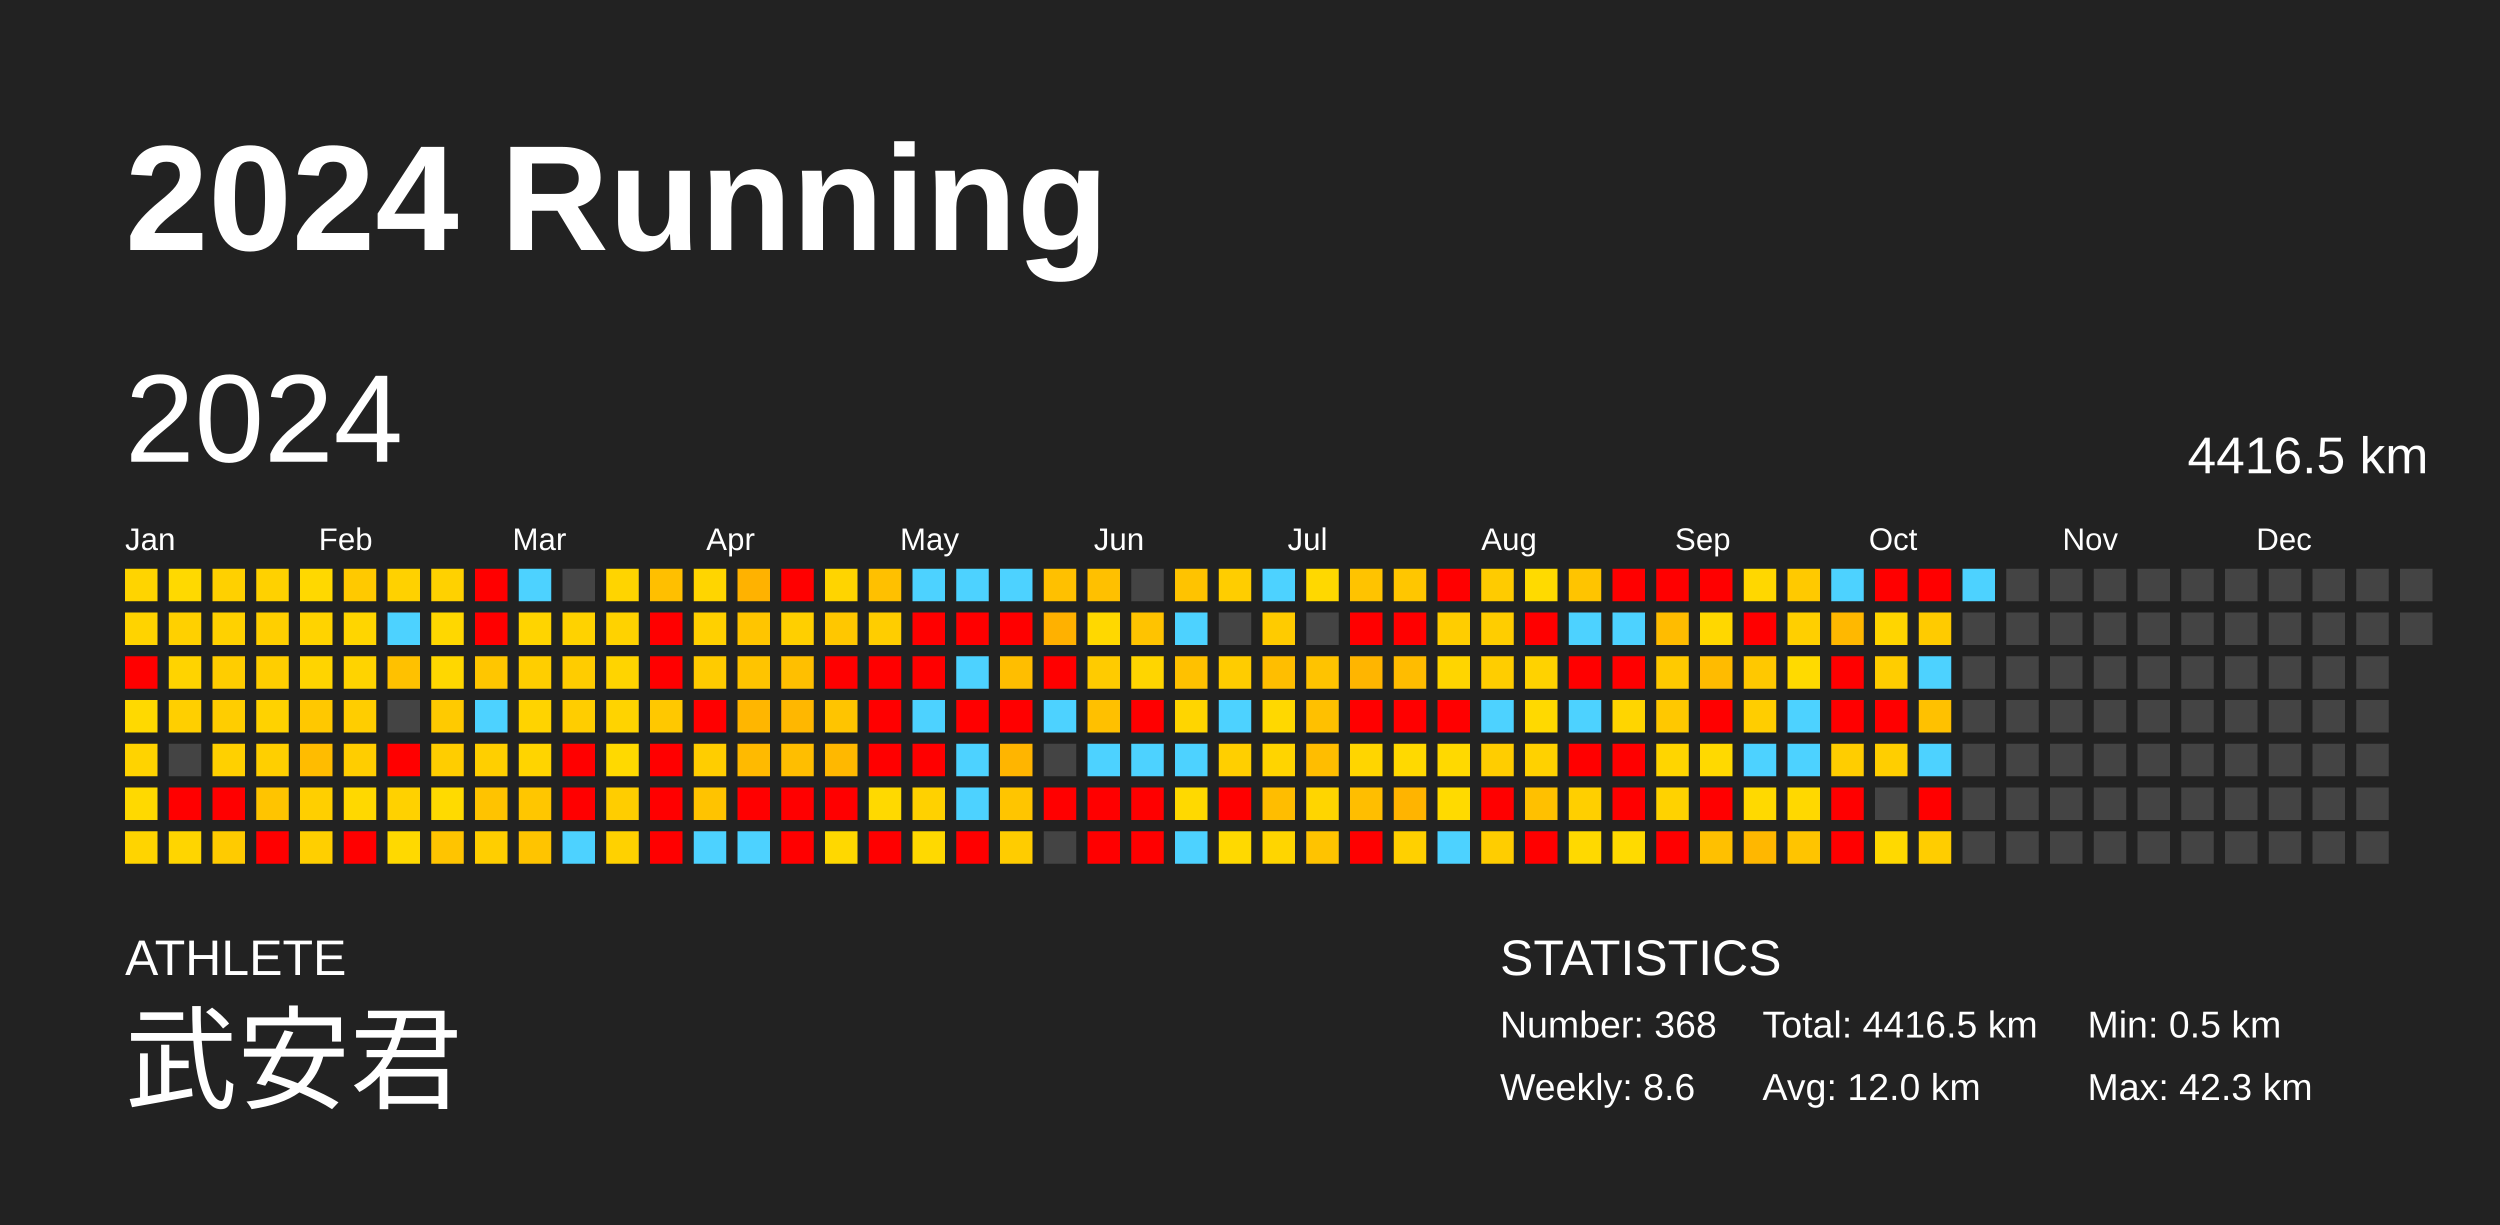
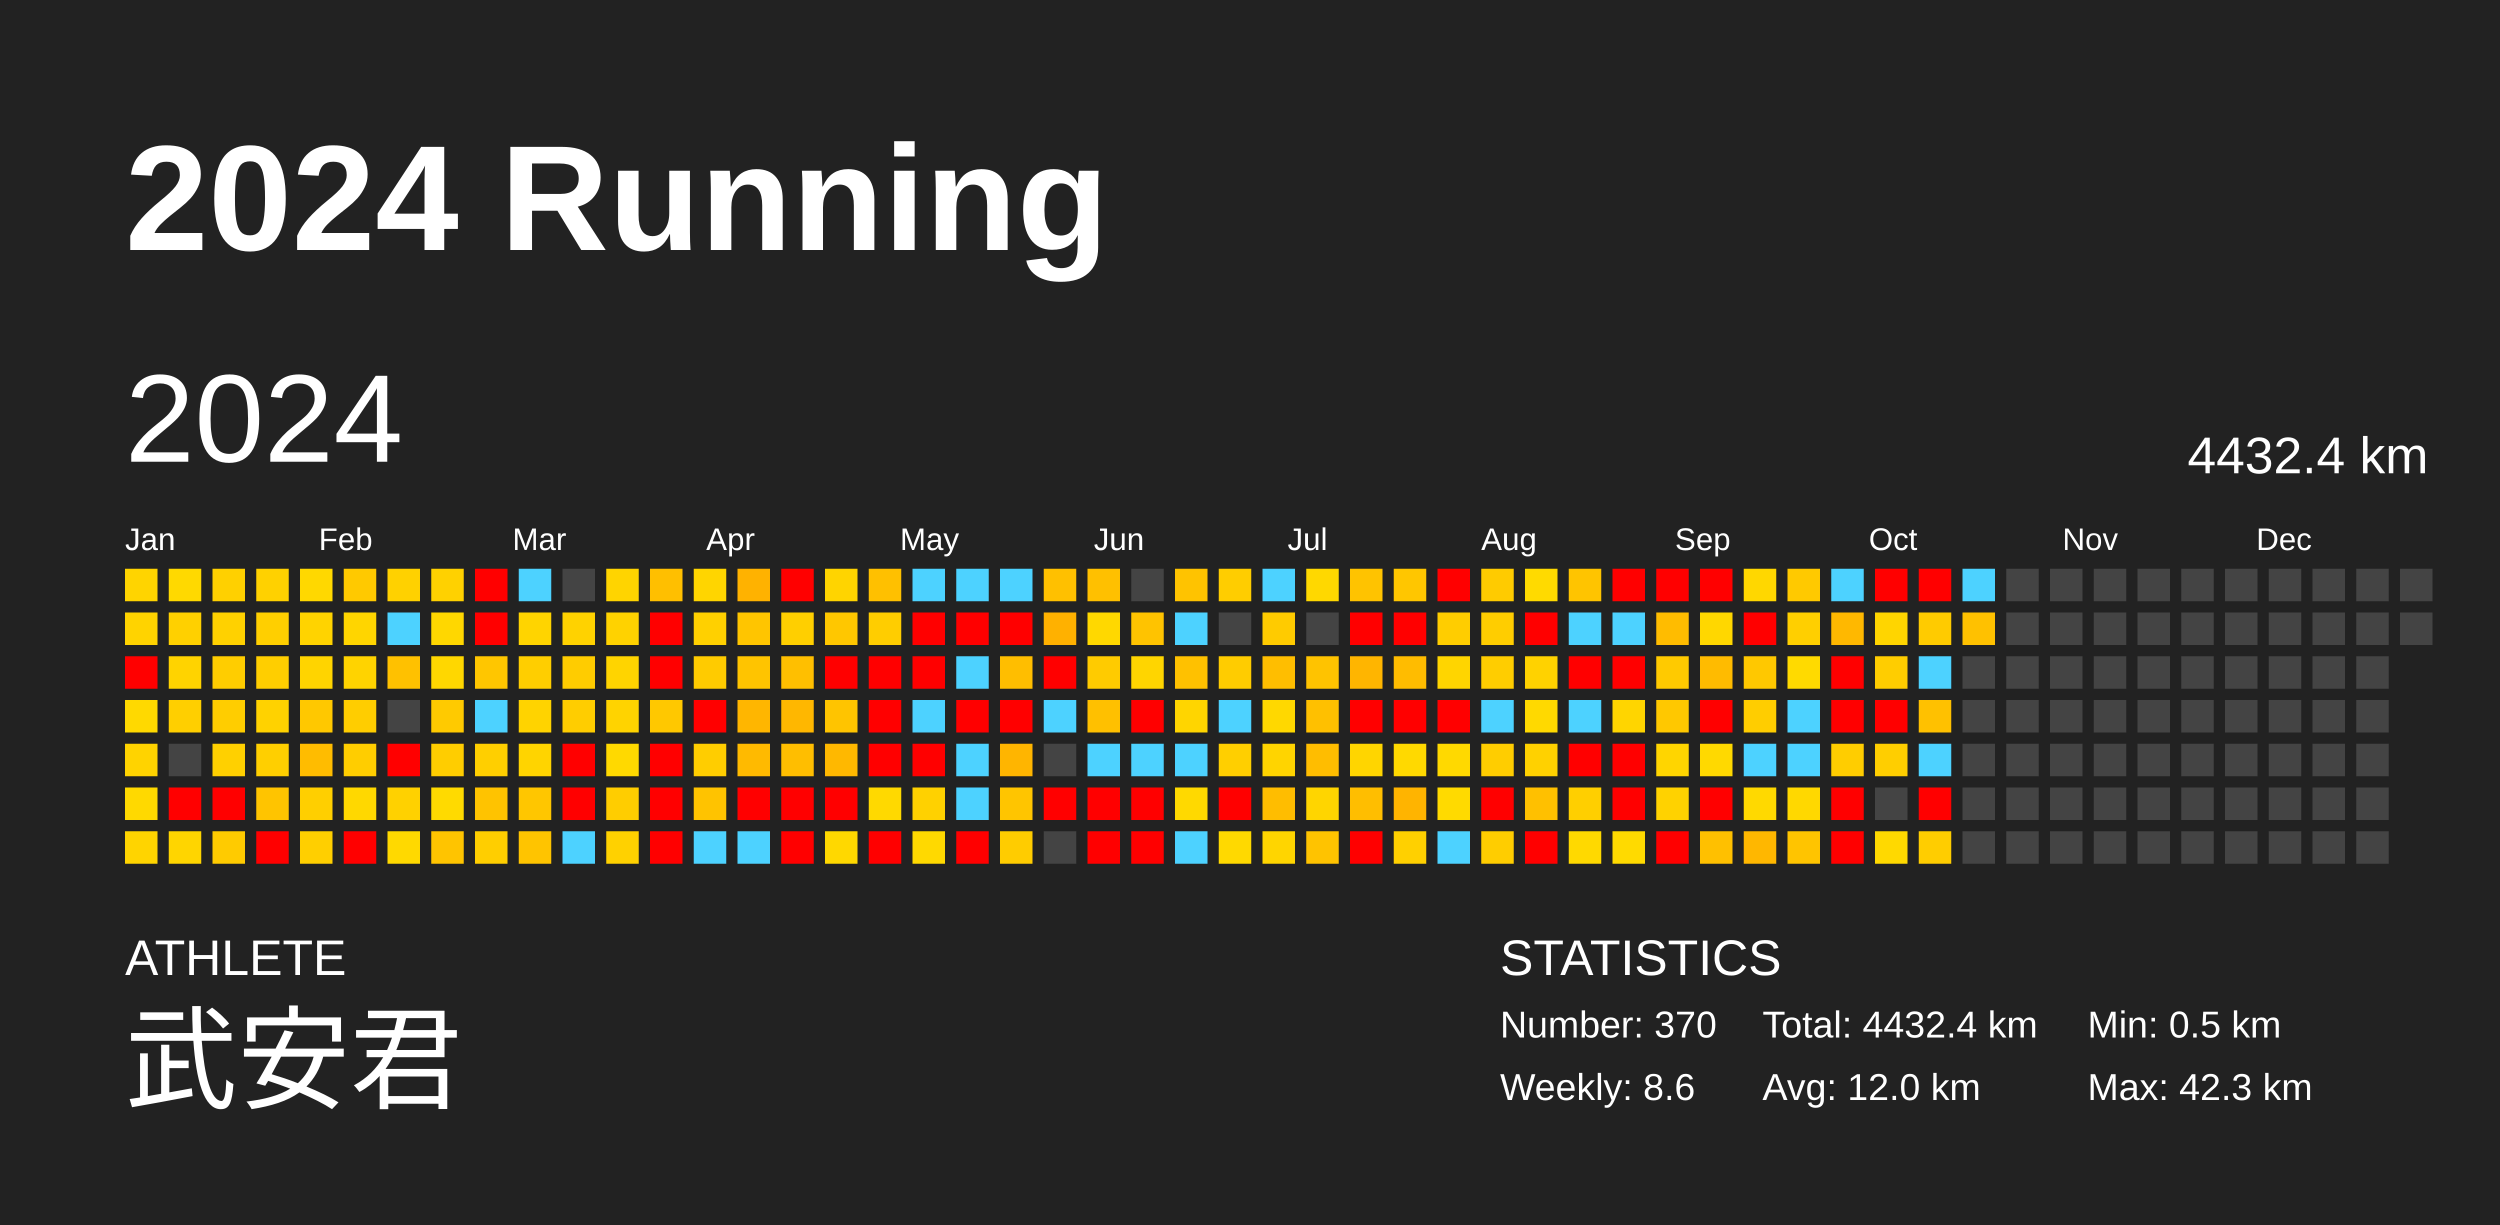
<svg xmlns="http://www.w3.org/2000/svg" baseProfile="full" height="98mm" version="1.1" viewBox="0,0,200,98" width="200mm">
  <defs />
  <rect fill="#222222" height="98" width="200" x="0" y="0" />
  <text fill="#FFFFFF" style="font-size:12px; font-family:Arial; font-weight:bold;" x="10" y="20">2024 Running</text>
  <text fill="#FFFFFF" style="font-size:4px; font-family:Arial" x="10" y="78">ATHLETE</text>
  <text fill="#FFFFFF" style="font-size:9px; font-family:Arial" x="10" y="88">武安君</text>
  <text fill="#FFFFFF" style="font-size:4px; font-family:Arial" x="120" y="78">STATISTICS</text>
-   <text fill="#FFFFFF" style="font-size:3px; font-family:Arial" x="120" y="83">Number: 368</text>
+   <text fill="#FFFFFF" style="font-size:3px; font-family:Arial" x="120" y="83">Number: 370</text>
  <text fill="#FFFFFF" style="font-size:3px; font-family:Arial" x="120" y="88">Weekly: 8.6</text>
-   <text fill="#FFFFFF" style="font-size:3px; font-family:Arial" x="141" y="83">Total: 4416.5 km</text>
+   <text fill="#FFFFFF" style="font-size:3px; font-family:Arial" x="141" y="83">Total: 4432.4 km</text>
  <text fill="#FFFFFF" style="font-size:3px; font-family:Arial" x="141" y="88">Avg: 12.0 km</text>
  <text fill="#FFFFFF" style="font-size:3px; font-family:Arial" x="167" y="83">Min: 0.5 km</text>
  <text fill="#FFFFFF" style="font-size:3px; font-family:Arial" x="167" y="88">Max: 42.3 km</text>
  <text dominant-baseline="hanging" fill="#FFFFFF" style="font-size:10.0px; font-family:Arial;" x="10" y="30">2024</text>
-   <text dominant-baseline="hanging" fill="#FFFFFF" style="font-size:4.125px; font-family:Arial;" x="175" y="35">4416.5 km</text>
+   <text dominant-baseline="hanging" fill="#FFFFFF" style="font-size:4.125px; font-family:Arial;" x="175" y="35">4432.4 km</text>
  <text fill="#FFFFFF" style="font-size:2.5px; font-family:Arial" x="10.0" y="44">Jan</text>
  <text fill="#FFFFFF" style="font-size:2.5px; font-family:Arial" x="25.5" y="44">Feb</text>
  <text fill="#FFFFFF" style="font-size:2.5px; font-family:Arial" x="41.0" y="44">Mar</text>
  <text fill="#FFFFFF" style="font-size:2.5px; font-family:Arial" x="56.5" y="44">Apr</text>
  <text fill="#FFFFFF" style="font-size:2.5px; font-family:Arial" x="72.0" y="44">May</text>
  <text fill="#FFFFFF" style="font-size:2.5px; font-family:Arial" x="87.5" y="44">Jun</text>
  <text fill="#FFFFFF" style="font-size:2.5px; font-family:Arial" x="103.0" y="44">Jul</text>
  <text fill="#FFFFFF" style="font-size:2.5px; font-family:Arial" x="118.5" y="44">Aug</text>
  <text fill="#FFFFFF" style="font-size:2.5px; font-family:Arial" x="134.0" y="44">Sep</text>
  <text fill="#FFFFFF" style="font-size:2.5px; font-family:Arial" x="149.5" y="44">Oct</text>
  <text fill="#FFFFFF" style="font-size:2.5px; font-family:Arial" x="165.0" y="44">Nov</text>
  <text fill="#FFFFFF" style="font-size:2.5px; font-family:Arial" x="180.5" y="44">Dec</text>
  <rect fill="#ffd400" height="2.6" width="2.6" x="10.0" y="45.5" />
  <rect fill="#ffd300" height="2.6" width="2.6" x="10.0" y="49.0" />
  <rect fill="red" height="2.6" width="2.6" x="10.0" y="52.5" />
  <rect fill="#ffd900" height="2.6" width="2.6" x="10.0" y="56.0" />
  <rect fill="#ffd300" height="2.6" width="2.6" x="10.0" y="59.5" />
  <rect fill="#ffd900" height="2.6" width="2.6" x="10.0" y="63.0" />
  <rect fill="#ffd400" height="2.6" width="2.6" x="10.0" y="66.5" />
  <rect fill="#ffd900" height="2.6" width="2.6" x="13.5" y="45.5" />
  <rect fill="#ffd000" height="2.6" width="2.6" x="13.5" y="49.0" />
  <rect fill="#ffd300" height="2.6" width="2.6" x="13.5" y="52.5" />
  <rect fill="#ffcf00" height="2.6" width="2.6" x="13.5" y="56.0" />
  <rect fill="#444444" height="2.6" width="2.6" x="13.5" y="59.5" />
  <rect fill="red" height="2.6" width="2.6" x="13.5" y="63.0" />
  <rect fill="#ffd500" height="2.6" width="2.6" x="13.5" y="66.5" />
  <rect fill="#ffd000" height="2.6" width="2.6" x="17.0" y="45.5" />
  <rect fill="#ffd100" height="2.6" width="2.6" x="17.0" y="49.0" />
  <rect fill="#ffcd00" height="2.6" width="2.6" x="17.0" y="52.5" />
  <rect fill="#ffcd00" height="2.6" width="2.6" x="17.0" y="56.0" />
  <rect fill="#ffd000" height="2.6" width="2.6" x="17.0" y="59.5" />
  <rect fill="red" height="2.6" width="2.6" x="17.0" y="63.0" />
  <rect fill="#ffcb00" height="2.6" width="2.6" x="17.0" y="66.5" />
  <rect fill="#ffd100" height="2.6" width="2.6" x="20.5" y="45.5" />
  <rect fill="#ffcf00" height="2.6" width="2.6" x="20.5" y="49.0" />
  <rect fill="#ffce00" height="2.6" width="2.6" x="20.5" y="52.5" />
  <rect fill="#ffd200" height="2.6" width="2.6" x="20.5" y="56.0" />
  <rect fill="#ffcf00" height="2.6" width="2.6" x="20.5" y="59.5" />
  <rect fill="#ffc400" height="2.6" width="2.6" x="20.5" y="63.0" />
  <rect fill="red" height="2.6" width="2.6" x="20.5" y="66.5" />
  <rect fill="#ffd800" height="2.6" width="2.6" x="24.0" y="45.5" />
  <rect fill="#ffd300" height="2.6" width="2.6" x="24.0" y="49.0" />
  <rect fill="#ffd400" height="2.6" width="2.6" x="24.0" y="52.5" />
  <rect fill="#ffc800" height="2.6" width="2.6" x="24.0" y="56.0" />
  <rect fill="#ffbc00" height="2.6" width="2.6" x="24.0" y="59.5" />
  <rect fill="#ffcf00" height="2.6" width="2.6" x="24.0" y="63.0" />
  <rect fill="#ffcf00" height="2.6" width="2.6" x="24.0" y="66.5" />
  <rect fill="#ffc900" height="2.6" width="2.6" x="27.5" y="45.5" />
  <rect fill="#ffd500" height="2.6" width="2.6" x="27.5" y="49.0" />
  <rect fill="#ffd300" height="2.6" width="2.6" x="27.5" y="52.5" />
  <rect fill="#ffcd00" height="2.6" width="2.6" x="27.5" y="56.0" />
  <rect fill="#ffcd00" height="2.6" width="2.6" x="27.5" y="59.5" />
  <rect fill="#ffd800" height="2.6" width="2.6" x="27.5" y="63.0" />
  <rect fill="red" height="2.6" width="2.6" x="27.5" y="66.5" />
  <rect fill="#ffd100" height="2.6" width="2.6" x="31.0" y="45.5" />
  <rect fill="#4dd2ff" height="2.6" width="2.6" x="31.0" y="49.0" />
  <rect fill="#ffc100" height="2.6" width="2.6" x="31.0" y="52.5" />
  <rect fill="#444444" height="2.6" width="2.6" x="31.0" y="56.0" />
  <rect fill="red" height="2.6" width="2.6" x="31.0" y="59.5" />
  <rect fill="#ffd100" height="2.6" width="2.6" x="31.0" y="63.0" />
  <rect fill="#ffd900" height="2.6" width="2.6" x="31.0" y="66.5" />
  <rect fill="#ffd100" height="2.6" width="2.6" x="34.5" y="45.5" />
  <rect fill="#ffd700" height="2.6" width="2.6" x="34.5" y="49.0" />
  <rect fill="#ffd700" height="2.6" width="2.6" x="34.5" y="52.5" />
  <rect fill="#ffca00" height="2.6" width="2.6" x="34.5" y="56.0" />
  <rect fill="#ffcd00" height="2.6" width="2.6" x="34.5" y="59.5" />
  <rect fill="#ffda00" height="2.6" width="2.6" x="34.5" y="63.0" />
  <rect fill="#ffc400" height="2.6" width="2.6" x="34.5" y="66.5" />
  <rect fill="red" height="2.6" width="2.6" x="38.0" y="45.5" />
  <rect fill="red" height="2.6" width="2.6" x="38.0" y="49.0" />
  <rect fill="#ffc600" height="2.6" width="2.6" x="38.0" y="52.5" />
  <rect fill="#4dd2ff" height="2.6" width="2.6" x="38.0" y="56.0" />
  <rect fill="#ffcf00" height="2.6" width="2.6" x="38.0" y="59.5" />
  <rect fill="#ffc300" height="2.6" width="2.6" x="38.0" y="63.0" />
  <rect fill="#ffce00" height="2.6" width="2.6" x="38.0" y="66.5" />
  <rect fill="#4dd2ff" height="2.6" width="2.6" x="41.5" y="45.5" />
  <rect fill="#ffd400" height="2.6" width="2.6" x="41.5" y="49.0" />
  <rect fill="#ffce00" height="2.6" width="2.6" x="41.5" y="52.5" />
  <rect fill="#ffd300" height="2.6" width="2.6" x="41.5" y="56.0" />
  <rect fill="#ffd400" height="2.6" width="2.6" x="41.5" y="59.5" />
  <rect fill="#ffc600" height="2.6" width="2.6" x="41.5" y="63.0" />
  <rect fill="#ffc400" height="2.6" width="2.6" x="41.5" y="66.5" />
  <rect fill="#444444" height="2.6" width="2.6" x="45.0" y="45.5" />
  <rect fill="#ffd200" height="2.6" width="2.6" x="45.0" y="49.0" />
  <rect fill="#ffcc00" height="2.6" width="2.6" x="45.0" y="52.5" />
  <rect fill="#ffcd00" height="2.6" width="2.6" x="45.0" y="56.0" />
  <rect fill="red" height="2.6" width="2.6" x="45.0" y="59.5" />
  <rect fill="red" height="2.6" width="2.6" x="45.0" y="63.0" />
  <rect fill="#4dd2ff" height="2.6" width="2.6" x="45.0" y="66.5" />
  <rect fill="#ffd400" height="2.6" width="2.6" x="48.5" y="45.5" />
  <rect fill="#ffd200" height="2.6" width="2.6" x="48.5" y="49.0" />
  <rect fill="#ffd400" height="2.6" width="2.6" x="48.5" y="52.5" />
  <rect fill="#ffd300" height="2.6" width="2.6" x="48.5" y="56.0" />
  <rect fill="#ffd900" height="2.6" width="2.6" x="48.5" y="59.5" />
  <rect fill="#ffcd00" height="2.6" width="2.6" x="48.5" y="63.0" />
  <rect fill="#ffd100" height="2.6" width="2.6" x="48.5" y="66.5" />
  <rect fill="#ffbf00" height="2.6" width="2.6" x="52.0" y="45.5" />
  <rect fill="red" height="2.6" width="2.6" x="52.0" y="49.0" />
  <rect fill="red" height="2.6" width="2.6" x="52.0" y="52.5" />
  <rect fill="#ffc800" height="2.6" width="2.6" x="52.0" y="56.0" />
  <rect fill="red" height="2.6" width="2.6" x="52.0" y="59.5" />
  <rect fill="red" height="2.6" width="2.6" x="52.0" y="63.0" />
  <rect fill="red" height="2.6" width="2.6" x="52.0" y="66.5" />
  <rect fill="#ffd500" height="2.6" width="2.6" x="55.5" y="45.5" />
  <rect fill="#ffd000" height="2.6" width="2.6" x="55.5" y="49.0" />
  <rect fill="#ffcb00" height="2.6" width="2.6" x="55.5" y="52.5" />
  <rect fill="red" height="2.6" width="2.6" x="55.5" y="56.0" />
  <rect fill="#ffcd00" height="2.6" width="2.6" x="55.5" y="59.5" />
  <rect fill="#ffc300" height="2.6" width="2.6" x="55.5" y="63.0" />
  <rect fill="#4dd2ff" height="2.6" width="2.6" x="55.5" y="66.5" />
  <rect fill="#ffb200" height="2.6" width="2.6" x="59.0" y="45.5" />
  <rect fill="#ffc500" height="2.6" width="2.6" x="59.0" y="49.0" />
  <rect fill="#ffc400" height="2.6" width="2.6" x="59.0" y="52.5" />
  <rect fill="#ffb600" height="2.6" width="2.6" x="59.0" y="56.0" />
  <rect fill="#ffba00" height="2.6" width="2.6" x="59.0" y="59.5" />
  <rect fill="red" height="2.6" width="2.6" x="59.0" y="63.0" />
  <rect fill="#4dd2ff" height="2.6" width="2.6" x="59.0" y="66.5" />
  <rect fill="red" height="2.6" width="2.6" x="62.5" y="45.5" />
  <rect fill="#ffcf00" height="2.6" width="2.6" x="62.5" y="49.0" />
  <rect fill="#ffbf00" height="2.6" width="2.6" x="62.5" y="52.5" />
  <rect fill="#ffb700" height="2.6" width="2.6" x="62.5" y="56.0" />
  <rect fill="#ffbe00" height="2.6" width="2.6" x="62.5" y="59.5" />
  <rect fill="red" height="2.6" width="2.6" x="62.5" y="63.0" />
  <rect fill="red" height="2.6" width="2.6" x="62.5" y="66.5" />
  <rect fill="#ffd400" height="2.6" width="2.6" x="66.0" y="45.5" />
  <rect fill="#ffc700" height="2.6" width="2.6" x="66.0" y="49.0" />
  <rect fill="red" height="2.6" width="2.6" x="66.0" y="52.5" />
  <rect fill="#ffc400" height="2.6" width="2.6" x="66.0" y="56.0" />
  <rect fill="#ffb800" height="2.6" width="2.6" x="66.0" y="59.5" />
  <rect fill="red" height="2.6" width="2.6" x="66.0" y="63.0" />
  <rect fill="#ffd800" height="2.6" width="2.6" x="66.0" y="66.5" />
  <rect fill="#ffc000" height="2.6" width="2.6" x="69.5" y="45.5" />
  <rect fill="#ffcd00" height="2.6" width="2.6" x="69.5" y="49.0" />
  <rect fill="red" height="2.6" width="2.6" x="69.5" y="52.5" />
  <rect fill="red" height="2.6" width="2.6" x="69.5" y="56.0" />
  <rect fill="red" height="2.6" width="2.6" x="69.5" y="59.5" />
  <rect fill="#ffd900" height="2.6" width="2.6" x="69.5" y="63.0" />
  <rect fill="red" height="2.6" width="2.6" x="69.5" y="66.5" />
  <rect fill="#4dd2ff" height="2.6" width="2.6" x="73.0" y="45.5" />
  <rect fill="red" height="2.6" width="2.6" x="73.0" y="49.0" />
  <rect fill="red" height="2.6" width="2.6" x="73.0" y="52.5" />
  <rect fill="#4dd2ff" height="2.6" width="2.6" x="73.0" y="56.0" />
  <rect fill="red" height="2.6" width="2.6" x="73.0" y="59.5" />
  <rect fill="#ffd100" height="2.6" width="2.6" x="73.0" y="63.0" />
  <rect fill="#ffd900" height="2.6" width="2.6" x="73.0" y="66.5" />
  <rect fill="#4dd2ff" height="2.6" width="2.6" x="76.5" y="45.5" />
  <rect fill="red" height="2.6" width="2.6" x="76.5" y="49.0" />
  <rect fill="#4dd2ff" height="2.6" width="2.6" x="76.5" y="52.5" />
  <rect fill="red" height="2.6" width="2.6" x="76.5" y="56.0" />
  <rect fill="#4dd2ff" height="2.6" width="2.6" x="76.5" y="59.5" />
  <rect fill="#4dd2ff" height="2.6" width="2.6" x="76.5" y="63.0" />
  <rect fill="red" height="2.6" width="2.6" x="76.5" y="66.5" />
  <rect fill="#4dd2ff" height="2.6" width="2.6" x="80.0" y="45.5" />
  <rect fill="red" height="2.6" width="2.6" x="80.0" y="49.0" />
  <rect fill="#ffbe00" height="2.6" width="2.6" x="80.0" y="52.5" />
  <rect fill="red" height="2.6" width="2.6" x="80.0" y="56.0" />
  <rect fill="#ffb500" height="2.6" width="2.6" x="80.0" y="59.5" />
  <rect fill="#ffc500" height="2.6" width="2.6" x="80.0" y="63.0" />
  <rect fill="#ffcc00" height="2.6" width="2.6" x="80.0" y="66.5" />
  <rect fill="#ffc000" height="2.6" width="2.6" x="83.5" y="45.5" />
  <rect fill="#ffb100" height="2.6" width="2.6" x="83.5" y="49.0" />
  <rect fill="red" height="2.6" width="2.6" x="83.5" y="52.5" />
  <rect fill="#4dd2ff" height="2.6" width="2.6" x="83.5" y="56.0" />
  <rect fill="#444444" height="2.6" width="2.6" x="83.5" y="59.5" />
  <rect fill="red" height="2.6" width="2.6" x="83.5" y="63.0" />
  <rect fill="#444444" height="2.6" width="2.6" x="83.5" y="66.5" />
  <rect fill="#ffc000" height="2.6" width="2.6" x="87.0" y="45.5" />
  <rect fill="#ffd800" height="2.6" width="2.6" x="87.0" y="49.0" />
  <rect fill="#ffcb00" height="2.6" width="2.6" x="87.0" y="52.5" />
  <rect fill="#ffc000" height="2.6" width="2.6" x="87.0" y="56.0" />
  <rect fill="#4dd2ff" height="2.6" width="2.6" x="87.0" y="59.5" />
  <rect fill="red" height="2.6" width="2.6" x="87.0" y="63.0" />
  <rect fill="red" height="2.6" width="2.6" x="87.0" y="66.5" />
  <rect fill="#444444" height="2.6" width="2.6" x="90.5" y="45.5" />
  <rect fill="#ffc300" height="2.6" width="2.6" x="90.5" y="49.0" />
  <rect fill="#ffd500" height="2.6" width="2.6" x="90.5" y="52.5" />
  <rect fill="red" height="2.6" width="2.6" x="90.5" y="56.0" />
  <rect fill="#4dd2ff" height="2.6" width="2.6" x="90.5" y="59.5" />
  <rect fill="red" height="2.6" width="2.6" x="90.5" y="63.0" />
  <rect fill="red" height="2.6" width="2.6" x="90.5" y="66.5" />
  <rect fill="#ffc300" height="2.6" width="2.6" x="94.0" y="45.5" />
  <rect fill="#4dd2ff" height="2.6" width="2.6" x="94.0" y="49.0" />
  <rect fill="#ffc100" height="2.6" width="2.6" x="94.0" y="52.5" />
  <rect fill="#ffd500" height="2.6" width="2.6" x="94.0" y="56.0" />
  <rect fill="#4dd2ff" height="2.6" width="2.6" x="94.0" y="59.5" />
  <rect fill="#ffd900" height="2.6" width="2.6" x="94.0" y="63.0" />
  <rect fill="#4dd2ff" height="2.6" width="2.6" x="94.0" y="66.5" />
  <rect fill="#ffcd00" height="2.6" width="2.6" x="97.5" y="45.5" />
  <rect fill="#444444" height="2.6" width="2.6" x="97.5" y="49.0" />
  <rect fill="#ffcc00" height="2.6" width="2.6" x="97.5" y="52.5" />
  <rect fill="#4dd2ff" height="2.6" width="2.6" x="97.5" y="56.0" />
  <rect fill="#ffcf00" height="2.6" width="2.6" x="97.5" y="59.5" />
  <rect fill="red" height="2.6" width="2.6" x="97.5" y="63.0" />
  <rect fill="#ffd900" height="2.6" width="2.6" x="97.5" y="66.5" />
  <rect fill="#4dd2ff" height="2.6" width="2.6" x="101.0" y="45.5" />
  <rect fill="#ffcb00" height="2.6" width="2.6" x="101.0" y="49.0" />
  <rect fill="#ffbe00" height="2.6" width="2.6" x="101.0" y="52.5" />
  <rect fill="#ffd800" height="2.6" width="2.6" x="101.0" y="56.0" />
  <rect fill="#ffd400" height="2.6" width="2.6" x="101.0" y="59.5" />
  <rect fill="#ffbd00" height="2.6" width="2.6" x="101.0" y="63.0" />
  <rect fill="#ffd500" height="2.6" width="2.6" x="101.0" y="66.5" />
  <rect fill="#ffd800" height="2.6" width="2.6" x="104.5" y="45.5" />
  <rect fill="#444444" height="2.6" width="2.6" x="104.5" y="49.0" />
  <rect fill="#ffc300" height="2.6" width="2.6" x="104.5" y="52.5" />
  <rect fill="#ffc000" height="2.6" width="2.6" x="104.5" y="56.0" />
  <rect fill="#ffbd00" height="2.6" width="2.6" x="104.5" y="59.5" />
  <rect fill="#ffd500" height="2.6" width="2.6" x="104.5" y="63.0" />
  <rect fill="#ffc300" height="2.6" width="2.6" x="104.5" y="66.5" />
  <rect fill="#ffc300" height="2.6" width="2.6" x="108.0" y="45.5" />
  <rect fill="red" height="2.6" width="2.6" x="108.0" y="49.0" />
  <rect fill="#ffb500" height="2.6" width="2.6" x="108.0" y="52.5" />
  <rect fill="red" height="2.6" width="2.6" x="108.0" y="56.0" />
  <rect fill="#ffd500" height="2.6" width="2.6" x="108.0" y="59.5" />
  <rect fill="#ffbe00" height="2.6" width="2.6" x="108.0" y="63.0" />
  <rect fill="red" height="2.6" width="2.6" x="108.0" y="66.5" />
  <rect fill="#ffc600" height="2.6" width="2.6" x="111.5" y="45.5" />
  <rect fill="red" height="2.6" width="2.6" x="111.5" y="49.0" />
  <rect fill="#ffbc00" height="2.6" width="2.6" x="111.5" y="52.5" />
  <rect fill="red" height="2.6" width="2.6" x="111.5" y="56.0" />
  <rect fill="#ffd900" height="2.6" width="2.6" x="111.5" y="59.5" />
  <rect fill="#ffb400" height="2.6" width="2.6" x="111.5" y="63.0" />
  <rect fill="#ffd000" height="2.6" width="2.6" x="111.5" y="66.5" />
  <rect fill="red" height="2.6" width="2.6" x="115.0" y="45.5" />
  <rect fill="#ffcd00" height="2.6" width="2.6" x="115.0" y="49.0" />
  <rect fill="#ffd500" height="2.6" width="2.6" x="115.0" y="52.5" />
  <rect fill="red" height="2.6" width="2.6" x="115.0" y="56.0" />
  <rect fill="#ffd900" height="2.6" width="2.6" x="115.0" y="59.5" />
  <rect fill="#ffda00" height="2.6" width="2.6" x="115.0" y="63.0" />
  <rect fill="#4dd2ff" height="2.6" width="2.6" x="115.0" y="66.5" />
  <rect fill="#ffcb00" height="2.6" width="2.6" x="118.5" y="45.5" />
  <rect fill="#ffcd00" height="2.6" width="2.6" x="118.5" y="49.0" />
  <rect fill="#ffcd00" height="2.6" width="2.6" x="118.5" y="52.5" />
  <rect fill="#4dd2ff" height="2.6" width="2.6" x="118.5" y="56.0" />
  <rect fill="#ffcd00" height="2.6" width="2.6" x="118.5" y="59.5" />
  <rect fill="red" height="2.6" width="2.6" x="118.5" y="63.0" />
  <rect fill="#ffcd00" height="2.6" width="2.6" x="118.5" y="66.5" />
  <rect fill="#ffda00" height="2.6" width="2.6" x="122.0" y="45.5" />
  <rect fill="red" height="2.6" width="2.6" x="122.0" y="49.0" />
  <rect fill="#ffd200" height="2.6" width="2.6" x="122.0" y="52.5" />
  <rect fill="#ffd900" height="2.6" width="2.6" x="122.0" y="56.0" />
  <rect fill="#ffd100" height="2.6" width="2.6" x="122.0" y="59.5" />
  <rect fill="#ffc000" height="2.6" width="2.6" x="122.0" y="63.0" />
  <rect fill="red" height="2.6" width="2.6" x="122.0" y="66.5" />
  <rect fill="#ffc400" height="2.6" width="2.6" x="125.5" y="45.5" />
  <rect fill="#4dd2ff" height="2.6" width="2.6" x="125.5" y="49.0" />
  <rect fill="red" height="2.6" width="2.6" x="125.5" y="52.5" />
  <rect fill="#4dd2ff" height="2.6" width="2.6" x="125.5" y="56.0" />
  <rect fill="red" height="2.6" width="2.6" x="125.5" y="59.5" />
  <rect fill="#ffcf00" height="2.6" width="2.6" x="125.5" y="63.0" />
  <rect fill="#ffd900" height="2.6" width="2.6" x="125.5" y="66.5" />
  <rect fill="red" height="2.6" width="2.6" x="129.0" y="45.5" />
  <rect fill="#4dd2ff" height="2.6" width="2.6" x="129.0" y="49.0" />
  <rect fill="red" height="2.6" width="2.6" x="129.0" y="52.5" />
  <rect fill="#ffd500" height="2.6" width="2.6" x="129.0" y="56.0" />
  <rect fill="red" height="2.6" width="2.6" x="129.0" y="59.5" />
  <rect fill="red" height="2.6" width="2.6" x="129.0" y="63.0" />
  <rect fill="#ffda00" height="2.6" width="2.6" x="129.0" y="66.5" />
  <rect fill="red" height="2.6" width="2.6" x="132.5" y="45.5" />
  <rect fill="#ffbc00" height="2.6" width="2.6" x="132.5" y="49.0" />
  <rect fill="#ffca00" height="2.6" width="2.6" x="132.5" y="52.5" />
  <rect fill="#ffc800" height="2.6" width="2.6" x="132.5" y="56.0" />
  <rect fill="#ffd500" height="2.6" width="2.6" x="132.5" y="59.5" />
  <rect fill="#ffd200" height="2.6" width="2.6" x="132.5" y="63.0" />
  <rect fill="red" height="2.6" width="2.6" x="132.5" y="66.5" />
  <rect fill="red" height="2.6" width="2.6" x="136.0" y="45.5" />
  <rect fill="#ffd700" height="2.6" width="2.6" x="136.0" y="49.0" />
  <rect fill="#ffbb00" height="2.6" width="2.6" x="136.0" y="52.5" />
  <rect fill="red" height="2.6" width="2.6" x="136.0" y="56.0" />
  <rect fill="#ffd900" height="2.6" width="2.6" x="136.0" y="59.5" />
  <rect fill="red" height="2.6" width="2.6" x="136.0" y="63.0" />
  <rect fill="#ffc000" height="2.6" width="2.6" x="136.0" y="66.5" />
  <rect fill="#ffd700" height="2.6" width="2.6" x="139.5" y="45.5" />
  <rect fill="red" height="2.6" width="2.6" x="139.5" y="49.0" />
  <rect fill="#ffc800" height="2.6" width="2.6" x="139.5" y="52.5" />
  <rect fill="#ffcd00" height="2.6" width="2.6" x="139.5" y="56.0" />
  <rect fill="#4dd2ff" height="2.6" width="2.6" x="139.5" y="59.5" />
  <rect fill="#ffd900" height="2.6" width="2.6" x="139.5" y="63.0" />
  <rect fill="#ffb700" height="2.6" width="2.6" x="139.5" y="66.5" />
  <rect fill="#ffc900" height="2.6" width="2.6" x="143.0" y="45.5" />
  <rect fill="#ffcf00" height="2.6" width="2.6" x="143.0" y="49.0" />
  <rect fill="#ffda00" height="2.6" width="2.6" x="143.0" y="52.5" />
  <rect fill="#4dd2ff" height="2.6" width="2.6" x="143.0" y="56.0" />
  <rect fill="#4dd2ff" height="2.6" width="2.6" x="143.0" y="59.5" />
  <rect fill="#ffd800" height="2.6" width="2.6" x="143.0" y="63.0" />
  <rect fill="#ffc400" height="2.6" width="2.6" x="143.0" y="66.5" />
  <rect fill="#4dd2ff" height="2.6" width="2.6" x="146.5" y="45.5" />
  <rect fill="#ffb800" height="2.6" width="2.6" x="146.5" y="49.0" />
  <rect fill="red" height="2.6" width="2.6" x="146.5" y="52.5" />
  <rect fill="red" height="2.6" width="2.6" x="146.5" y="56.0" />
  <rect fill="#ffcd00" height="2.6" width="2.6" x="146.5" y="59.5" />
  <rect fill="red" height="2.6" width="2.6" x="146.5" y="63.0" />
  <rect fill="red" height="2.6" width="2.6" x="146.5" y="66.5" />
  <rect fill="red" height="2.6" width="2.6" x="150.0" y="45.5" />
  <rect fill="#ffd500" height="2.6" width="2.6" x="150.0" y="49.0" />
  <rect fill="#ffcd00" height="2.6" width="2.6" x="150.0" y="52.5" />
  <rect fill="red" height="2.6" width="2.6" x="150.0" y="56.0" />
  <rect fill="#ffce00" height="2.6" width="2.6" x="150.0" y="59.5" />
  <rect fill="#444444" height="2.6" width="2.6" x="150.0" y="63.0" />
  <rect fill="#ffd900" height="2.6" width="2.6" x="150.0" y="66.5" />
  <rect fill="red" height="2.6" width="2.6" x="153.5" y="45.5" />
  <rect fill="#ffcb00" height="2.6" width="2.6" x="153.5" y="49.0" />
  <rect fill="#4dd2ff" height="2.6" width="2.6" x="153.5" y="52.5" />
  <rect fill="#ffc100" height="2.6" width="2.6" x="153.5" y="56.0" />
  <rect fill="#4dd2ff" height="2.6" width="2.6" x="153.5" y="59.5" />
  <rect fill="red" height="2.6" width="2.6" x="153.5" y="63.0" />
  <rect fill="#ffcd00" height="2.6" width="2.6" x="153.5" y="66.5" />
  <rect fill="#4dd2ff" height="2.6" width="2.6" x="157.0" y="45.5" />
-   <rect fill="#444444" height="2.6" width="2.6" x="157.0" y="49.0" />
+   <rect fill="#ffc100" height="2.6" width="2.6" x="157.0" y="49.0" />
  <rect fill="#444444" height="2.6" width="2.6" x="157.0" y="52.5" />
  <rect fill="#444444" height="2.6" width="2.6" x="157.0" y="56.0" />
  <rect fill="#444444" height="2.6" width="2.6" x="157.0" y="59.5" />
  <rect fill="#444444" height="2.6" width="2.6" x="157.0" y="63.0" />
  <rect fill="#444444" height="2.6" width="2.6" x="157.0" y="66.5" />
  <rect fill="#444444" height="2.6" width="2.6" x="160.5" y="45.5" />
  <rect fill="#444444" height="2.6" width="2.6" x="160.5" y="49.0" />
  <rect fill="#444444" height="2.6" width="2.6" x="160.5" y="52.5" />
  <rect fill="#444444" height="2.6" width="2.6" x="160.5" y="56.0" />
  <rect fill="#444444" height="2.6" width="2.6" x="160.5" y="59.5" />
  <rect fill="#444444" height="2.6" width="2.6" x="160.5" y="63.0" />
  <rect fill="#444444" height="2.6" width="2.6" x="160.5" y="66.5" />
  <rect fill="#444444" height="2.6" width="2.6" x="164.0" y="45.5" />
  <rect fill="#444444" height="2.6" width="2.6" x="164.0" y="49.0" />
  <rect fill="#444444" height="2.6" width="2.6" x="164.0" y="52.5" />
  <rect fill="#444444" height="2.6" width="2.6" x="164.0" y="56.0" />
  <rect fill="#444444" height="2.6" width="2.6" x="164.0" y="59.5" />
  <rect fill="#444444" height="2.6" width="2.6" x="164.0" y="63.0" />
  <rect fill="#444444" height="2.6" width="2.6" x="164.0" y="66.5" />
  <rect fill="#444444" height="2.6" width="2.6" x="167.5" y="45.5" />
  <rect fill="#444444" height="2.6" width="2.6" x="167.5" y="49.0" />
  <rect fill="#444444" height="2.6" width="2.6" x="167.5" y="52.5" />
  <rect fill="#444444" height="2.6" width="2.6" x="167.5" y="56.0" />
  <rect fill="#444444" height="2.6" width="2.6" x="167.5" y="59.5" />
  <rect fill="#444444" height="2.6" width="2.6" x="167.5" y="63.0" />
  <rect fill="#444444" height="2.6" width="2.6" x="167.5" y="66.5" />
  <rect fill="#444444" height="2.6" width="2.6" x="171.0" y="45.5" />
  <rect fill="#444444" height="2.6" width="2.6" x="171.0" y="49.0" />
  <rect fill="#444444" height="2.6" width="2.6" x="171.0" y="52.5" />
  <rect fill="#444444" height="2.6" width="2.6" x="171.0" y="56.0" />
  <rect fill="#444444" height="2.6" width="2.6" x="171.0" y="59.5" />
  <rect fill="#444444" height="2.6" width="2.6" x="171.0" y="63.0" />
  <rect fill="#444444" height="2.6" width="2.6" x="171.0" y="66.5" />
  <rect fill="#444444" height="2.6" width="2.6" x="174.5" y="45.5" />
  <rect fill="#444444" height="2.6" width="2.6" x="174.5" y="49.0" />
  <rect fill="#444444" height="2.6" width="2.6" x="174.5" y="52.5" />
  <rect fill="#444444" height="2.6" width="2.6" x="174.5" y="56.0" />
  <rect fill="#444444" height="2.6" width="2.6" x="174.5" y="59.5" />
  <rect fill="#444444" height="2.6" width="2.6" x="174.5" y="63.0" />
  <rect fill="#444444" height="2.6" width="2.6" x="174.5" y="66.5" />
  <rect fill="#444444" height="2.6" width="2.6" x="178.0" y="45.5" />
  <rect fill="#444444" height="2.6" width="2.6" x="178.0" y="49.0" />
  <rect fill="#444444" height="2.6" width="2.6" x="178.0" y="52.5" />
  <rect fill="#444444" height="2.6" width="2.6" x="178.0" y="56.0" />
  <rect fill="#444444" height="2.6" width="2.6" x="178.0" y="59.5" />
  <rect fill="#444444" height="2.6" width="2.6" x="178.0" y="63.0" />
  <rect fill="#444444" height="2.6" width="2.6" x="178.0" y="66.5" />
  <rect fill="#444444" height="2.6" width="2.6" x="181.5" y="45.5" />
  <rect fill="#444444" height="2.6" width="2.6" x="181.5" y="49.0" />
  <rect fill="#444444" height="2.6" width="2.6" x="181.5" y="52.5" />
  <rect fill="#444444" height="2.6" width="2.6" x="181.5" y="56.0" />
  <rect fill="#444444" height="2.6" width="2.6" x="181.5" y="59.5" />
  <rect fill="#444444" height="2.6" width="2.6" x="181.5" y="63.0" />
  <rect fill="#444444" height="2.6" width="2.6" x="181.5" y="66.5" />
  <rect fill="#444444" height="2.6" width="2.6" x="185.0" y="45.5" />
  <rect fill="#444444" height="2.6" width="2.6" x="185.0" y="49.0" />
  <rect fill="#444444" height="2.6" width="2.6" x="185.0" y="52.5" />
  <rect fill="#444444" height="2.6" width="2.6" x="185.0" y="56.0" />
  <rect fill="#444444" height="2.6" width="2.6" x="185.0" y="59.5" />
  <rect fill="#444444" height="2.6" width="2.6" x="185.0" y="63.0" />
  <rect fill="#444444" height="2.6" width="2.6" x="185.0" y="66.5" />
  <rect fill="#444444" height="2.6" width="2.6" x="188.5" y="45.5" />
  <rect fill="#444444" height="2.6" width="2.6" x="188.5" y="49.0" />
  <rect fill="#444444" height="2.6" width="2.6" x="188.5" y="52.5" />
  <rect fill="#444444" height="2.6" width="2.6" x="188.5" y="56.0" />
  <rect fill="#444444" height="2.6" width="2.6" x="188.5" y="59.5" />
  <rect fill="#444444" height="2.6" width="2.6" x="188.5" y="63.0" />
  <rect fill="#444444" height="2.6" width="2.6" x="188.5" y="66.5" />
  <rect fill="#444444" height="2.6" width="2.6" x="192.0" y="45.5" />
  <rect fill="#444444" height="2.6" width="2.6" x="192.0" y="49.0" />
</svg>
